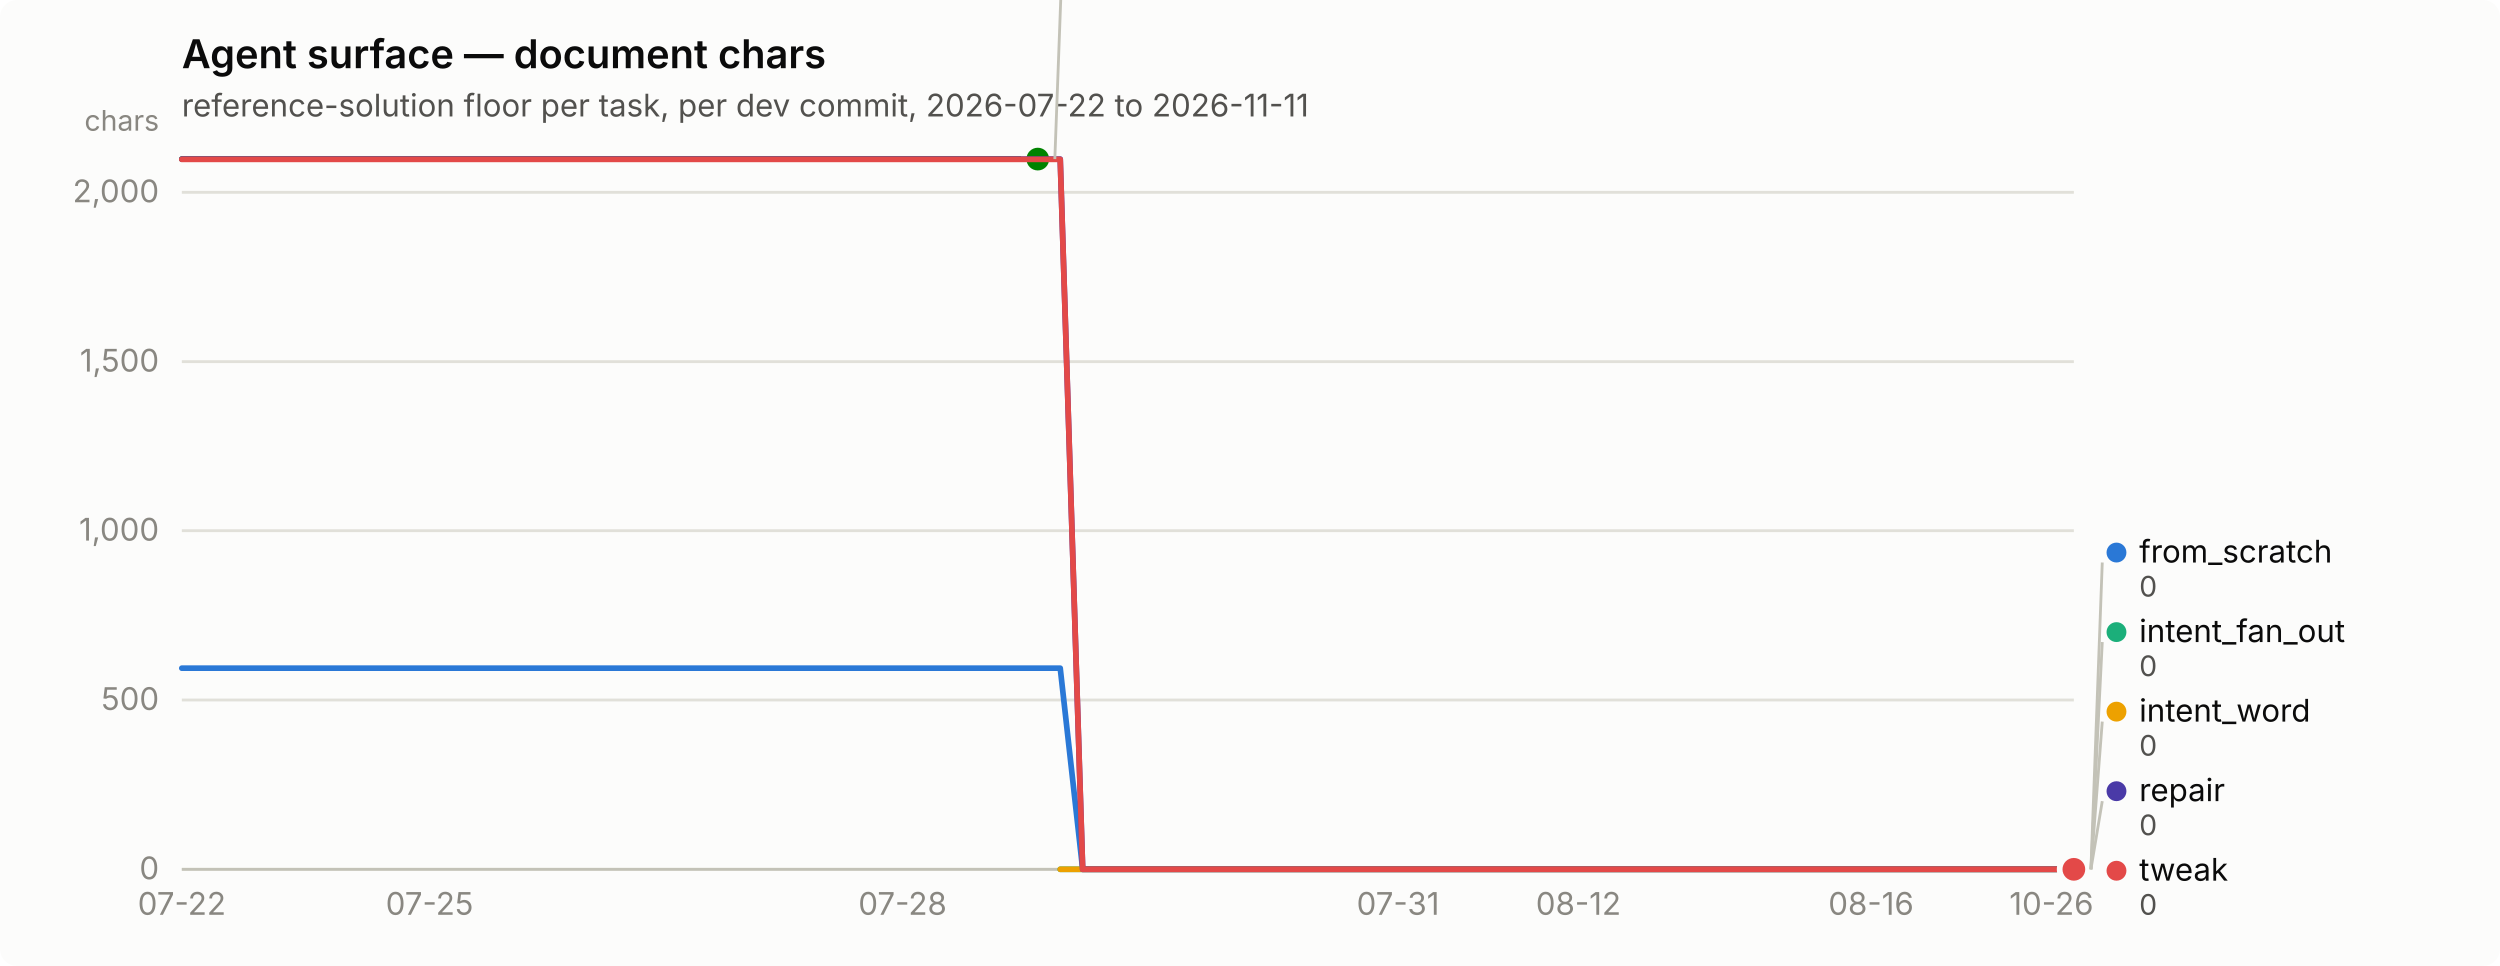
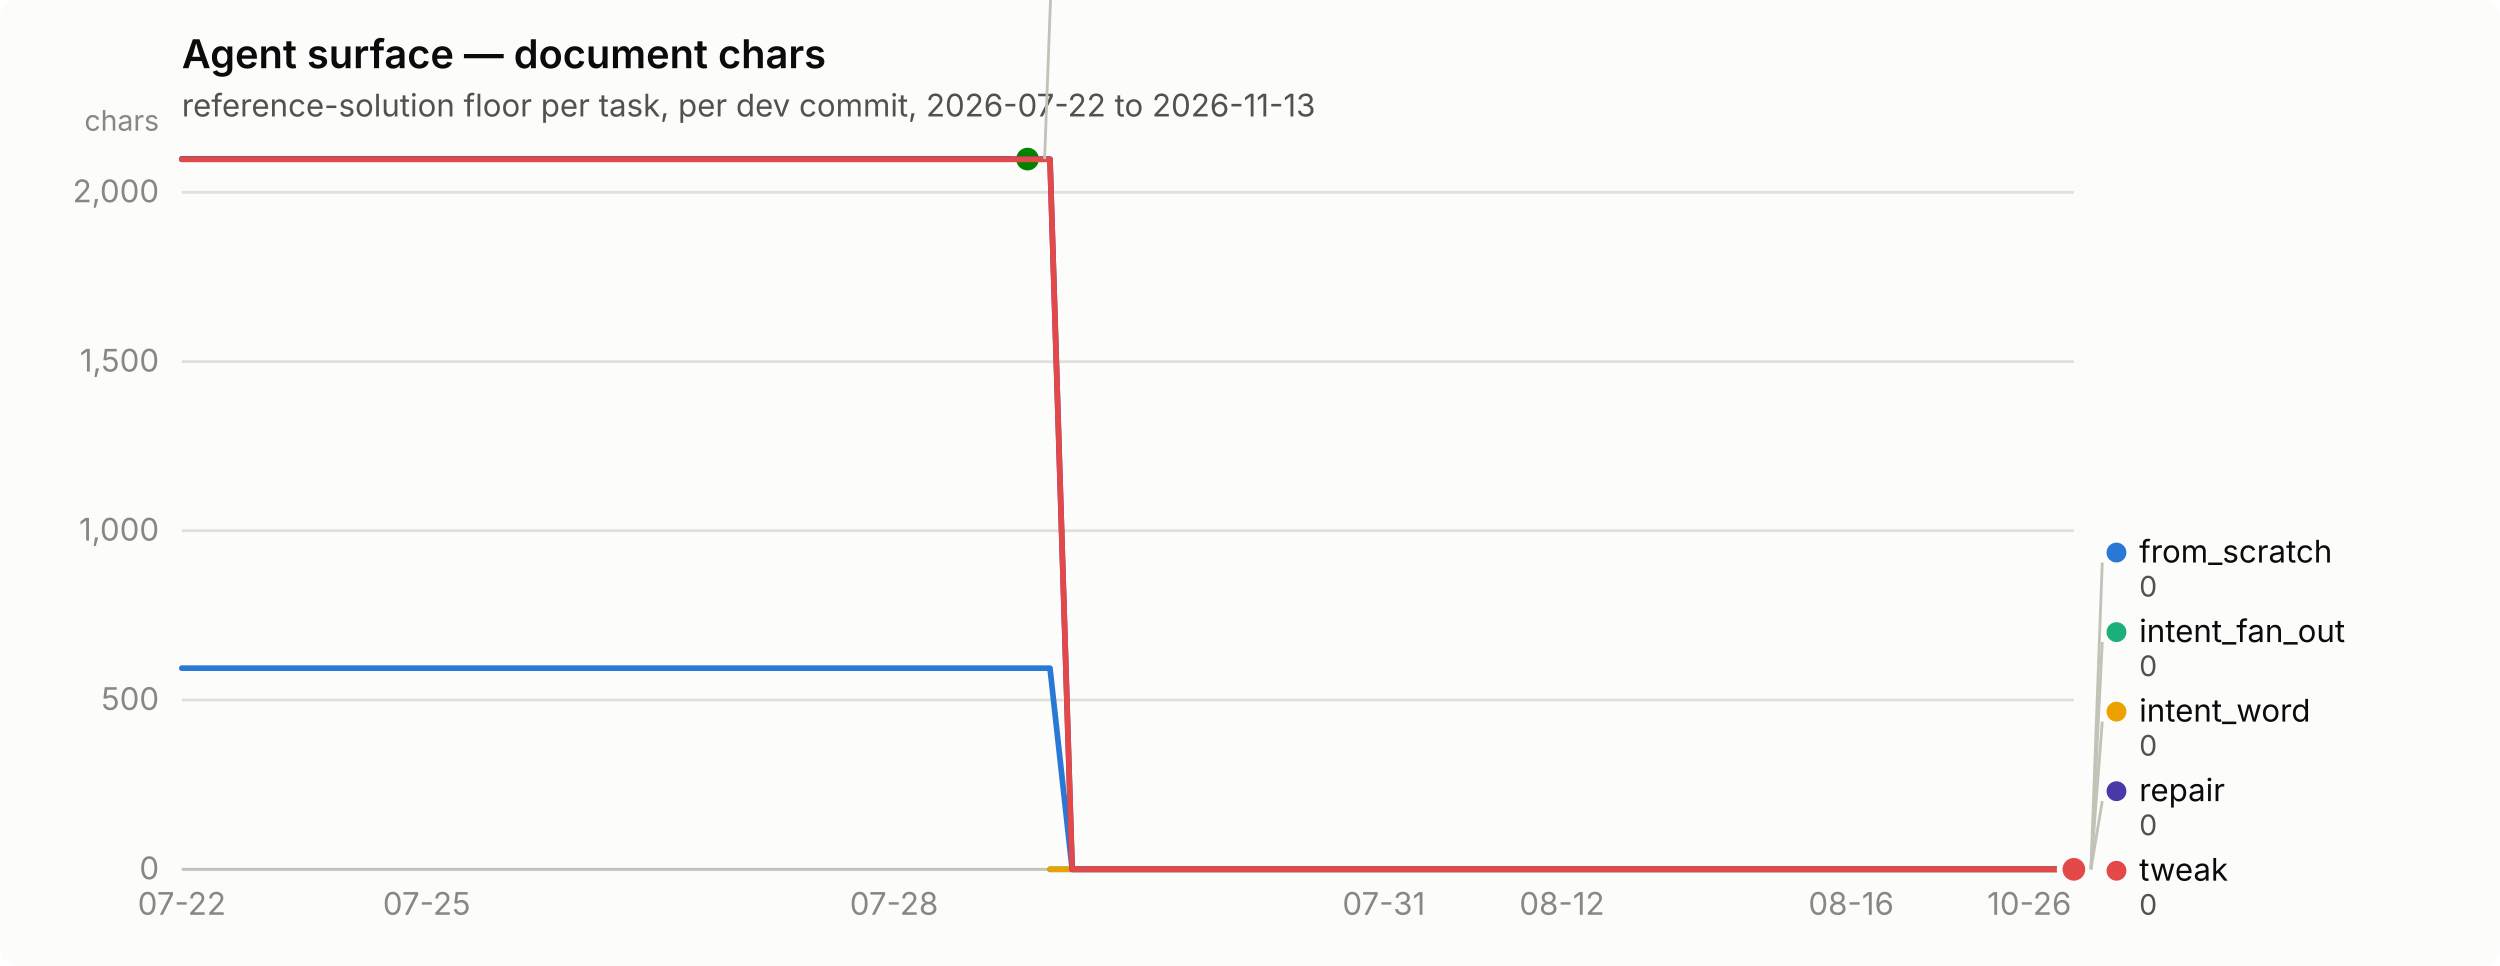
<svg xmlns="http://www.w3.org/2000/svg" width="880" height="340" viewBox="0 0 880 340" role="img" aria-label="Agent surface — document chars">
  <rect width="880" height="340" rx="6" fill="#fcfcfb" />
  <text x="64" y="24" font-family="system-ui, -apple-system, &quot;Segoe UI&quot;, sans-serif" font-size="14" font-weight="600" fill="#0b0b0b">Agent surface — document chars</text>
-   <text x="64" y="41" font-family="system-ui, -apple-system, &quot;Segoe UI&quot;, sans-serif" font-size="11" fill="#52514e">reference-solution floor per task, per dev commit, 2026-07-22 to 2026-11-11</text>
+   <text x="64" y="41" font-family="system-ui, -apple-system, &quot;Segoe UI&quot;, sans-serif" font-size="11" fill="#52514e">reference-solution floor per task, per dev commit, 2026-07-22 to 2026-11-13</text>
  <line x1="64" y1="306.0" x2="730" y2="306.0" stroke="#e1e0d9" stroke-width="1" />
  <text x="56" y="309.5" text-anchor="end" font-family="system-ui, -apple-system, &quot;Segoe UI&quot;, sans-serif" font-size="11" style="font-variant-numeric: tabular-nums" fill="#898781">0</text>
  <line x1="64" y1="246.4" x2="730" y2="246.4" stroke="#e1e0d9" stroke-width="1" />
  <text x="56" y="249.9" text-anchor="end" font-family="system-ui, -apple-system, &quot;Segoe UI&quot;, sans-serif" font-size="11" style="font-variant-numeric: tabular-nums" fill="#898781">500</text>
  <line x1="64" y1="186.8" x2="730" y2="186.8" stroke="#e1e0d9" stroke-width="1" />
  <text x="56" y="190.3" text-anchor="end" font-family="system-ui, -apple-system, &quot;Segoe UI&quot;, sans-serif" font-size="11" style="font-variant-numeric: tabular-nums" fill="#898781">1,000</text>
  <line x1="64" y1="127.3" x2="730" y2="127.3" stroke="#e1e0d9" stroke-width="1" />
  <text x="56" y="130.8" text-anchor="end" font-family="system-ui, -apple-system, &quot;Segoe UI&quot;, sans-serif" font-size="11" style="font-variant-numeric: tabular-nums" fill="#898781">1,500</text>
  <line x1="64" y1="67.7" x2="730" y2="67.7" stroke="#e1e0d9" stroke-width="1" />
  <text x="56" y="71.2" text-anchor="end" font-family="system-ui, -apple-system, &quot;Segoe UI&quot;, sans-serif" font-size="11" style="font-variant-numeric: tabular-nums" fill="#898781">2,000</text>
  <text x="56" y="46" text-anchor="end" font-family="system-ui, -apple-system, &quot;Segoe UI&quot;, sans-serif" font-size="10" fill="#898781">chars</text>
  <line x1="64" y1="306" x2="730" y2="306" stroke="#c3c2b7" stroke-width="1" />
  <text x="64.0" y="322" text-anchor="middle" font-family="system-ui, -apple-system, &quot;Segoe UI&quot;, sans-serif" font-size="11" style="font-variant-numeric: tabular-nums" fill="#898781">07-22</text>
-   <text x="151.2" y="322" text-anchor="middle" font-family="system-ui, -apple-system, &quot;Segoe UI&quot;, sans-serif" font-size="11" style="font-variant-numeric: tabular-nums" fill="#898781">07-25</text>
-   <text x="317.7" y="322" text-anchor="middle" font-family="system-ui, -apple-system, &quot;Segoe UI&quot;, sans-serif" font-size="11" style="font-variant-numeric: tabular-nums" fill="#898781">07-28</text>
-   <text x="492.1" y="322" text-anchor="middle" font-family="system-ui, -apple-system, &quot;Segoe UI&quot;, sans-serif" font-size="11" style="font-variant-numeric: tabular-nums" fill="#898781">07-31</text>
-   <text x="555.6" y="322" text-anchor="middle" font-family="system-ui, -apple-system, &quot;Segoe UI&quot;, sans-serif" font-size="11" style="font-variant-numeric: tabular-nums" fill="#898781">08-12</text>
-   <text x="658.6" y="322" text-anchor="middle" font-family="system-ui, -apple-system, &quot;Segoe UI&quot;, sans-serif" font-size="11" style="font-variant-numeric: tabular-nums" fill="#898781">08-16</text>
-   <text x="722.1" y="322" text-anchor="middle" font-family="system-ui, -apple-system, &quot;Segoe UI&quot;, sans-serif" font-size="11" style="font-variant-numeric: tabular-nums" fill="#898781">10-26</text>
-   <path d="M64.0,235.2 L71.9,235.2 L79.9,235.2 L87.8,235.2 L95.7,235.2 L103.6,235.2 L111.6,235.2 L119.5,235.2 L127.4,235.2 L135.4,235.2 L143.3,235.2 L151.2,235.2 L159.1,235.2 L167.1,235.2 L175.0,235.2 L182.9,235.2 L190.9,235.2 L198.8,235.2 L206.7,235.2 L214.6,235.2 L222.6,235.2 L230.5,235.2 L238.4,235.2 L246.4,235.2 L254.3,235.2 L262.2,235.2 L270.1,235.2 L278.1,235.2 L286.0,235.2 L293.9,235.2 L301.9,235.2 L309.8,235.2 L317.7,235.2 L325.6,235.2 L333.6,235.2 L341.5,235.2 L349.4,235.2 L357.4,235.2 L365.3,235.2 L373.2,235.2 L381.1,306.0 L389.1,306.0 L397.0,306.0 L404.9,306.0 L412.9,306.0 L420.8,306.0 L428.7,306.0 L436.6,306.0 L444.6,306.0 L452.5,306.0 L460.4,306.0 L468.4,306.0 L476.3,306.0 L484.2,306.0 L492.1,306.0 L500.1,306.0 L508.0,306.0 L515.9,306.0 L523.9,306.0 L531.8,306.0 L539.7,306.0 L547.6,306.0 L555.6,306.0 L563.5,306.0 L571.4,306.0 L579.4,306.0 L587.3,306.0 L595.2,306.0 L603.1,306.0 L611.1,306.0 L619.0,306.0 L626.9,306.0 L634.9,306.0 L642.8,306.0 L650.7,306.0 L658.6,306.0 L666.6,306.0 L674.5,306.0 L682.4,306.0 L690.4,306.0 L698.3,306.0 L706.2,306.0 L714.1,306.0 L722.1,306.0 L730.0,306.0" fill="none" stroke="#2a78d6" stroke-width="2" stroke-linejoin="round" stroke-linecap="round" />
+   <text x="150.2" y="322" text-anchor="middle" font-family="system-ui, -apple-system, &quot;Segoe UI&quot;, sans-serif" font-size="11" style="font-variant-numeric: tabular-nums" fill="#898781">07-25</text>
+   <text x="314.7" y="322" text-anchor="middle" font-family="system-ui, -apple-system, &quot;Segoe UI&quot;, sans-serif" font-size="11" style="font-variant-numeric: tabular-nums" fill="#898781">07-28</text>
+   <text x="487.1" y="322" text-anchor="middle" font-family="system-ui, -apple-system, &quot;Segoe UI&quot;, sans-serif" font-size="11" style="font-variant-numeric: tabular-nums" fill="#898781">07-31</text>
+   <text x="549.8" y="322" text-anchor="middle" font-family="system-ui, -apple-system, &quot;Segoe UI&quot;, sans-serif" font-size="11" style="font-variant-numeric: tabular-nums" fill="#898781">08-12</text>
+   <text x="651.6" y="322" text-anchor="middle" font-family="system-ui, -apple-system, &quot;Segoe UI&quot;, sans-serif" font-size="11" style="font-variant-numeric: tabular-nums" fill="#898781">08-16</text>
+   <text x="714.3" y="322" text-anchor="middle" font-family="system-ui, -apple-system, &quot;Segoe UI&quot;, sans-serif" font-size="11" style="font-variant-numeric: tabular-nums" fill="#898781">10-26</text>
+   <path d="M64.0,235.2 L71.8,235.2 L79.7,235.2 L87.5,235.2 L95.3,235.2 L103.2,235.2 L111.0,235.2 L118.8,235.2 L126.7,235.2 L134.5,235.2 L142.4,235.2 L150.2,235.2 L158.0,235.2 L165.9,235.2 L173.7,235.2 L181.5,235.2 L189.4,235.2 L197.2,235.2 L205.0,235.2 L212.9,235.2 L220.7,235.2 L228.5,235.2 L236.4,235.2 L244.2,235.2 L252.0,235.2 L259.9,235.2 L267.7,235.2 L275.6,235.2 L283.4,235.2 L291.2,235.2 L299.1,235.2 L306.9,235.2 L314.7,235.2 L322.6,235.2 L330.4,235.2 L338.2,235.2 L346.1,235.2 L353.9,235.2 L361.7,235.2 L369.6,235.2 L377.4,306.0 L385.2,306.0 L393.1,306.0 L400.9,306.0 L408.8,306.0 L416.6,306.0 L424.4,306.0 L432.3,306.0 L440.1,306.0 L447.9,306.0 L455.8,306.0 L463.6,306.0 L471.4,306.0 L479.3,306.0 L487.1,306.0 L494.9,306.0 L502.8,306.0 L510.6,306.0 L518.4,306.0 L526.3,306.0 L534.1,306.0 L542.0,306.0 L549.8,306.0 L557.6,306.0 L565.5,306.0 L573.3,306.0 L581.1,306.0 L589.0,306.0 L596.8,306.0 L604.6,306.0 L612.5,306.0 L620.3,306.0 L628.1,306.0 L636.0,306.0 L643.8,306.0 L651.6,306.0 L659.5,306.0 L667.3,306.0 L675.2,306.0 L683.0,306.0 L690.8,306.0 L698.7,306.0 L706.5,306.0 L714.3,306.0 L722.2,306.0 L730.0,306.0" fill="none" stroke="#2a78d6" stroke-width="2" stroke-linejoin="round" stroke-linecap="round" />
  <circle cx="730.0" cy="306.0" r="6" fill="#fcfcfb" />
  <circle cx="730.0" cy="306.0" r="4" fill="#2a78d6" />
-   <path d="M373.2,306.0 L381.1,306.0 L389.1,306.0 L397.0,306.0 L404.9,306.0 L412.9,306.0 L420.8,306.0 L428.7,306.0 L436.6,306.0 L444.6,306.0 L452.5,306.0 L460.4,306.0 L468.4,306.0 L476.3,306.0 L484.2,306.0 L492.1,306.0 L500.1,306.0 L508.0,306.0 L515.9,306.0 L523.9,306.0 L531.8,306.0 L539.7,306.0 L547.6,306.0 L555.6,306.0 L563.5,306.0 L571.4,306.0 L579.4,306.0 L587.3,306.0 L595.2,306.0 L603.1,306.0 L611.1,306.0 L619.0,306.0 L626.9,306.0 L634.9,306.0 L642.8,306.0 L650.7,306.0 L658.6,306.0 L666.6,306.0 L674.5,306.0 L682.4,306.0 L690.4,306.0 L698.3,306.0 L706.2,306.0 L714.1,306.0 L722.1,306.0 L730.0,306.0" fill="none" stroke="#1baf7a" stroke-width="2" stroke-linejoin="round" stroke-linecap="round" />
+   <path d="M369.6,306.0 L377.4,306.0 L385.2,306.0 L393.1,306.0 L400.9,306.0 L408.8,306.0 L416.6,306.0 L424.4,306.0 L432.3,306.0 L440.1,306.0 L447.9,306.0 L455.8,306.0 L463.6,306.0 L471.4,306.0 L479.3,306.0 L487.1,306.0 L494.9,306.0 L502.8,306.0 L510.6,306.0 L518.4,306.0 L526.3,306.0 L534.1,306.0 L542.0,306.0 L549.8,306.0 L557.6,306.0 L565.5,306.0 L573.3,306.0 L581.1,306.0 L589.0,306.0 L596.8,306.0 L604.6,306.0 L612.5,306.0 L620.3,306.0 L628.1,306.0 L636.0,306.0 L643.8,306.0 L651.6,306.0 L659.5,306.0 L667.3,306.0 L675.2,306.0 L683.0,306.0 L690.8,306.0 L698.7,306.0 L706.5,306.0 L714.3,306.0 L722.2,306.0 L730.0,306.0" fill="none" stroke="#1baf7a" stroke-width="2" stroke-linejoin="round" stroke-linecap="round" />
  <circle cx="730.0" cy="306.0" r="6" fill="#fcfcfb" />
  <circle cx="730.0" cy="306.0" r="4" fill="#1baf7a" />
-   <path d="M373.2,306.0 L381.1,306.0 L389.1,306.0 L397.0,306.0 L404.9,306.0 L412.9,306.0 L420.8,306.0 L428.7,306.0 L436.6,306.0 L444.6,306.0 L452.5,306.0 L460.4,306.0 L468.4,306.0 L476.3,306.0 L484.2,306.0 L492.1,306.0 L500.1,306.0 L508.0,306.0 L515.9,306.0 L523.9,306.0 L531.8,306.0 L539.7,306.0 L547.6,306.0 L555.6,306.0 L563.5,306.0 L571.4,306.0 L579.4,306.0 L587.3,306.0 L595.2,306.0 L603.1,306.0 L611.1,306.0 L619.0,306.0 L626.9,306.0 L634.9,306.0 L642.8,306.0 L650.7,306.0 L658.6,306.0 L666.6,306.0 L674.5,306.0 L682.4,306.0 L690.4,306.0 L698.3,306.0 L706.2,306.0 L714.1,306.0 L722.1,306.0 L730.0,306.0" fill="none" stroke="#eda100" stroke-width="2" stroke-linejoin="round" stroke-linecap="round" />
+   <path d="M369.6,306.0 L377.4,306.0 L385.2,306.0 L393.1,306.0 L400.9,306.0 L408.8,306.0 L416.6,306.0 L424.4,306.0 L432.3,306.0 L440.1,306.0 L447.9,306.0 L455.8,306.0 L463.6,306.0 L471.4,306.0 L479.3,306.0 L487.1,306.0 L494.9,306.0 L502.8,306.0 L510.6,306.0 L518.4,306.0 L526.3,306.0 L534.1,306.0 L542.0,306.0 L549.8,306.0 L557.6,306.0 L565.5,306.0 L573.3,306.0 L581.1,306.0 L589.0,306.0 L596.8,306.0 L604.6,306.0 L612.5,306.0 L620.3,306.0 L628.1,306.0 L636.0,306.0 L643.8,306.0 L651.6,306.0 L659.5,306.0 L667.3,306.0 L675.2,306.0 L683.0,306.0 L690.8,306.0 L698.7,306.0 L706.5,306.0 L714.3,306.0 L722.2,306.0 L730.0,306.0" fill="none" stroke="#eda100" stroke-width="2" stroke-linejoin="round" stroke-linecap="round" />
  <circle cx="730.0" cy="306.0" r="6" fill="#fcfcfb" />
  <circle cx="730.0" cy="306.0" r="4" fill="#eda100" />
-   <path d="M64.0,56.0 L71.9,56.0 L79.9,56.0 L87.8,56.0 L95.7,56.0 L103.6,56.0 L111.6,56.0 L119.5,56.0 L127.4,56.0 L135.4,56.0 L143.3,56.0 L151.2,56.0 L159.1,56.0 L167.1,56.0 L175.0,56.0 L182.9,56.0 L190.9,56.0 L198.8,56.0 L206.7,56.0 L214.6,56.0 L222.6,56.0 L230.5,56.0 L238.4,56.0 L246.4,56.0 L254.3,56.0 L262.2,56.0 L270.1,56.0 L278.1,56.0 L286.0,56.0 L293.9,56.0 L301.9,56.0 L309.8,56.0 L317.7,56.0 L325.6,56.0 L333.6,56.0 L341.5,56.0 L349.4,56.0 L357.4,56.0 L365.3,56.0" fill="none" stroke="#008300" stroke-width="2" stroke-linejoin="round" stroke-linecap="round" />
-   <circle cx="365.3" cy="56.0" r="6" fill="#fcfcfb" />
-   <circle cx="365.3" cy="56.0" r="4" fill="#008300" />
-   <path d="M64.0,56.0 L71.9,56.0 L79.9,56.0 L87.8,56.0 L95.7,56.0 L103.6,56.0 L111.6,56.0 L119.5,56.0 L127.4,56.0 L135.4,56.0 L143.3,56.0 L151.2,56.0 L159.1,56.0 L167.1,56.0 L175.0,56.0 L182.9,56.0 L190.9,56.0 L198.8,56.0 L206.7,56.0 L214.6,56.0 L222.6,56.0 L230.5,56.0 L238.4,56.0 L246.4,56.0 L254.3,56.0 L262.2,56.0 L270.1,56.0 L278.1,56.0 L286.0,56.0 L293.9,56.0 L301.9,56.0 L309.8,56.0 L317.7,56.0 L325.6,56.0 L333.6,56.0 L341.5,56.0 L349.4,56.0 L357.4,56.0 L365.3,56.0 L373.2,56.0 L381.1,306.0 L389.1,306.0 L397.0,306.0 L404.9,306.0 L412.9,306.0 L420.8,306.0 L428.7,306.0 L436.6,306.0 L444.6,306.0 L452.5,306.0 L460.4,306.0 L468.4,306.0 L476.3,306.0 L484.2,306.0 L492.1,306.0 L500.1,306.0 L508.0,306.0 L515.9,306.0 L523.9,306.0 L531.8,306.0 L539.7,306.0 L547.6,306.0 L555.6,306.0 L563.5,306.0 L571.4,306.0 L579.4,306.0 L587.3,306.0 L595.2,306.0 L603.1,306.0 L611.1,306.0 L619.0,306.0 L626.9,306.0 L634.9,306.0 L642.8,306.0 L650.7,306.0 L658.6,306.0 L666.6,306.0 L674.5,306.0 L682.4,306.0 L690.4,306.0 L698.3,306.0 L706.2,306.0 L714.1,306.0 L722.1,306.0 L730.0,306.0" fill="none" stroke="#4a3aa7" stroke-width="2" stroke-linejoin="round" stroke-linecap="round" />
+   <path d="M64.0,56.0 L71.8,56.0 L79.7,56.0 L87.5,56.0 L95.3,56.0 L103.2,56.0 L111.0,56.0 L118.8,56.0 L126.7,56.0 L134.5,56.0 L142.4,56.0 L150.2,56.0 L158.0,56.0 L165.9,56.0 L173.7,56.0 L181.5,56.0 L189.4,56.0 L197.2,56.0 L205.0,56.0 L212.9,56.0 L220.7,56.0 L228.5,56.0 L236.4,56.0 L244.2,56.0 L252.0,56.0 L259.9,56.0 L267.7,56.0 L275.6,56.0 L283.4,56.0 L291.2,56.0 L299.1,56.0 L306.9,56.0 L314.7,56.0 L322.6,56.0 L330.4,56.0 L338.2,56.0 L346.1,56.0 L353.9,56.0 L361.7,56.0" fill="none" stroke="#008300" stroke-width="2" stroke-linejoin="round" stroke-linecap="round" />
+   <circle cx="361.7" cy="56.0" r="6" fill="#fcfcfb" />
+   <circle cx="361.7" cy="56.0" r="4" fill="#008300" />
+   <path d="M64.0,56.0 L71.8,56.0 L79.7,56.0 L87.5,56.0 L95.3,56.0 L103.2,56.0 L111.0,56.0 L118.8,56.0 L126.7,56.0 L134.5,56.0 L142.4,56.0 L150.2,56.0 L158.0,56.0 L165.9,56.0 L173.7,56.0 L181.5,56.0 L189.4,56.0 L197.2,56.0 L205.0,56.0 L212.9,56.0 L220.7,56.0 L228.5,56.0 L236.4,56.0 L244.2,56.0 L252.0,56.0 L259.9,56.0 L267.7,56.0 L275.6,56.0 L283.4,56.0 L291.2,56.0 L299.1,56.0 L306.9,56.0 L314.7,56.0 L322.6,56.0 L330.4,56.0 L338.2,56.0 L346.1,56.0 L353.9,56.0 L361.7,56.0 L369.6,56.0 L377.4,306.0 L385.2,306.0 L393.1,306.0 L400.9,306.0 L408.8,306.0 L416.6,306.0 L424.4,306.0 L432.3,306.0 L440.1,306.0 L447.9,306.0 L455.8,306.0 L463.6,306.0 L471.4,306.0 L479.3,306.0 L487.1,306.0 L494.9,306.0 L502.8,306.0 L510.6,306.0 L518.4,306.0 L526.3,306.0 L534.1,306.0 L542.0,306.0 L549.8,306.0 L557.6,306.0 L565.5,306.0 L573.3,306.0 L581.1,306.0 L589.0,306.0 L596.8,306.0 L604.6,306.0 L612.5,306.0 L620.3,306.0 L628.1,306.0 L636.0,306.0 L643.8,306.0 L651.6,306.0 L659.5,306.0 L667.3,306.0 L675.2,306.0 L683.0,306.0 L690.8,306.0 L698.7,306.0 L706.5,306.0 L714.3,306.0 L722.2,306.0 L730.0,306.0" fill="none" stroke="#4a3aa7" stroke-width="2" stroke-linejoin="round" stroke-linecap="round" />
  <circle cx="730.0" cy="306.0" r="6" fill="#fcfcfb" />
  <circle cx="730.0" cy="306.0" r="4" fill="#4a3aa7" />
-   <path d="M64.0,56.1 L71.9,56.1 L79.9,56.1 L87.8,56.1 L95.7,56.1 L103.6,56.1 L111.6,56.1 L119.5,56.1 L127.4,56.1 L135.4,56.1 L143.3,56.1 L151.2,56.1 L159.1,56.1 L167.1,56.1 L175.0,56.1 L182.9,56.1 L190.9,56.1 L198.8,56.1 L206.7,56.1 L214.6,56.1 L222.6,56.1 L230.5,56.1 L238.4,56.1 L246.4,56.1 L254.3,56.1 L262.2,56.1 L270.1,56.1 L278.1,56.1 L286.0,56.1 L293.9,56.1 L301.9,56.1 L309.8,56.1 L317.7,56.1 L325.6,56.1 L333.6,56.1 L341.5,56.1 L349.4,56.1 L357.4,56.1 L365.3,56.1 L373.2,56.1 L381.1,306.0 L389.1,306.0 L397.0,306.0 L404.9,306.0 L412.9,306.0 L420.8,306.0 L428.7,306.0 L436.6,306.0 L444.6,306.0 L452.5,306.0 L460.4,306.0 L468.4,306.0 L476.3,306.0 L484.2,306.0 L492.1,306.0 L500.1,306.0 L508.0,306.0 L515.9,306.0 L523.9,306.0 L531.8,306.0 L539.7,306.0 L547.6,306.0 L555.6,306.0 L563.5,306.0 L571.4,306.0 L579.4,306.0 L587.3,306.0 L595.2,306.0 L603.1,306.0 L611.1,306.0 L619.0,306.0 L626.9,306.0 L634.9,306.0 L642.8,306.0 L650.7,306.0 L658.6,306.0 L666.6,306.0 L674.5,306.0 L682.4,306.0 L690.4,306.0 L698.3,306.0 L706.2,306.0 L714.1,306.0 L722.1,306.0 L730.0,306.0" fill="none" stroke="#e34948" stroke-width="2" stroke-linejoin="round" stroke-linecap="round" />
+   <path d="M64.0,56.1 L71.8,56.1 L79.7,56.1 L87.5,56.1 L95.3,56.1 L103.2,56.1 L111.0,56.1 L118.8,56.1 L126.7,56.1 L134.5,56.1 L142.4,56.1 L150.2,56.1 L158.0,56.1 L165.9,56.1 L173.7,56.1 L181.5,56.1 L189.4,56.1 L197.2,56.1 L205.0,56.1 L212.9,56.1 L220.7,56.1 L228.5,56.1 L236.4,56.1 L244.2,56.1 L252.0,56.1 L259.9,56.1 L267.7,56.1 L275.6,56.1 L283.4,56.1 L291.2,56.1 L299.1,56.1 L306.9,56.1 L314.7,56.1 L322.6,56.1 L330.4,56.1 L338.2,56.1 L346.1,56.1 L353.9,56.1 L361.7,56.1 L369.6,56.1 L377.4,306.0 L385.2,306.0 L393.1,306.0 L400.9,306.0 L408.8,306.0 L416.6,306.0 L424.4,306.0 L432.3,306.0 L440.1,306.0 L447.9,306.0 L455.8,306.0 L463.6,306.0 L471.4,306.0 L479.3,306.0 L487.1,306.0 L494.9,306.0 L502.8,306.0 L510.6,306.0 L518.4,306.0 L526.3,306.0 L534.1,306.0 L542.0,306.0 L549.8,306.0 L557.6,306.0 L565.5,306.0 L573.3,306.0 L581.1,306.0 L589.0,306.0 L596.8,306.0 L604.6,306.0 L612.5,306.0 L620.3,306.0 L628.1,306.0 L636.0,306.0 L643.8,306.0 L651.6,306.0 L659.5,306.0 L667.3,306.0 L675.2,306.0 L683.0,306.0 L690.8,306.0 L698.7,306.0 L706.5,306.0 L714.3,306.0 L722.2,306.0 L730.0,306.0" fill="none" stroke="#e34948" stroke-width="2" stroke-linejoin="round" stroke-linecap="round" />
  <circle cx="730.0" cy="306.0" r="6" fill="#fcfcfb" />
  <circle cx="730.0" cy="306.0" r="4" fill="#e34948" />
-   <line x1="371.3" y1="56.0" x2="375.3" y2="-52.0" stroke="#c3c2b7" stroke-width="1" />
-   <circle cx="380.286" cy="-55.5" r="3.5" fill="#008300" />
-   <text x="388.286" y="-52.0" font-family="system-ui, -apple-system, &quot;Segoe UI&quot;, sans-serif" font-size="11" fill="#0b0b0b">nudge</text>
-   <text x="388.286" y="-40.0" font-family="system-ui, -apple-system, &quot;Segoe UI&quot;, sans-serif" font-size="10" style="font-variant-numeric: tabular-nums" fill="#52514e">2,098</text>
+   <line x1="367.7" y1="56.0" x2="371.7" y2="-52.0" stroke="#c3c2b7" stroke-width="1" />
+   <circle cx="376.741" cy="-55.5" r="3.5" fill="#008300" />
+   <text x="384.741" y="-52.0" font-family="system-ui, -apple-system, &quot;Segoe UI&quot;, sans-serif" font-size="11" fill="#0b0b0b">nudge</text>
+   <text x="384.741" y="-40.0" font-family="system-ui, -apple-system, &quot;Segoe UI&quot;, sans-serif" font-size="10" style="font-variant-numeric: tabular-nums" fill="#52514e">2,098</text>
  <line x1="736.0" y1="306.0" x2="740.0" y2="198.0" stroke="#c3c2b7" stroke-width="1" />
  <circle cx="745.0" cy="194.5" r="3.5" fill="#2a78d6" />
  <text x="753.0" y="198.0" font-family="system-ui, -apple-system, &quot;Segoe UI&quot;, sans-serif" font-size="11" fill="#0b0b0b">from_scratch</text>
  <text x="753.0" y="210.0" font-family="system-ui, -apple-system, &quot;Segoe UI&quot;, sans-serif" font-size="10" style="font-variant-numeric: tabular-nums" fill="#52514e">0</text>
  <line x1="736.0" y1="306.0" x2="740.0" y2="226.0" stroke="#c3c2b7" stroke-width="1" />
  <circle cx="745.0" cy="222.5" r="3.5" fill="#1baf7a" />
  <text x="753.0" y="226.0" font-family="system-ui, -apple-system, &quot;Segoe UI&quot;, sans-serif" font-size="11" fill="#0b0b0b">intent_fan_out</text>
  <text x="753.0" y="238.0" font-family="system-ui, -apple-system, &quot;Segoe UI&quot;, sans-serif" font-size="10" style="font-variant-numeric: tabular-nums" fill="#52514e">0</text>
  <line x1="736.0" y1="306.0" x2="740.0" y2="254.0" stroke="#c3c2b7" stroke-width="1" />
  <circle cx="745.0" cy="250.5" r="3.5" fill="#eda100" />
  <text x="753.0" y="254.0" font-family="system-ui, -apple-system, &quot;Segoe UI&quot;, sans-serif" font-size="11" fill="#0b0b0b">intent_word</text>
  <text x="753.0" y="266.0" font-family="system-ui, -apple-system, &quot;Segoe UI&quot;, sans-serif" font-size="10" style="font-variant-numeric: tabular-nums" fill="#52514e">0</text>
  <line x1="736.0" y1="306.0" x2="740.0" y2="282.0" stroke="#c3c2b7" stroke-width="1" />
  <circle cx="745.0" cy="278.5" r="3.5" fill="#4a3aa7" />
  <text x="753.0" y="282.0" font-family="system-ui, -apple-system, &quot;Segoe UI&quot;, sans-serif" font-size="11" fill="#0b0b0b">repair</text>
  <text x="753.0" y="294.0" font-family="system-ui, -apple-system, &quot;Segoe UI&quot;, sans-serif" font-size="10" style="font-variant-numeric: tabular-nums" fill="#52514e">0</text>
  <circle cx="745.0" cy="306.5" r="3.5" fill="#e34948" />
  <text x="753.0" y="310.0" font-family="system-ui, -apple-system, &quot;Segoe UI&quot;, sans-serif" font-size="11" fill="#0b0b0b">tweak</text>
  <text x="753.0" y="322.0" font-family="system-ui, -apple-system, &quot;Segoe UI&quot;, sans-serif" font-size="10" style="font-variant-numeric: tabular-nums" fill="#52514e">0</text>
</svg>
